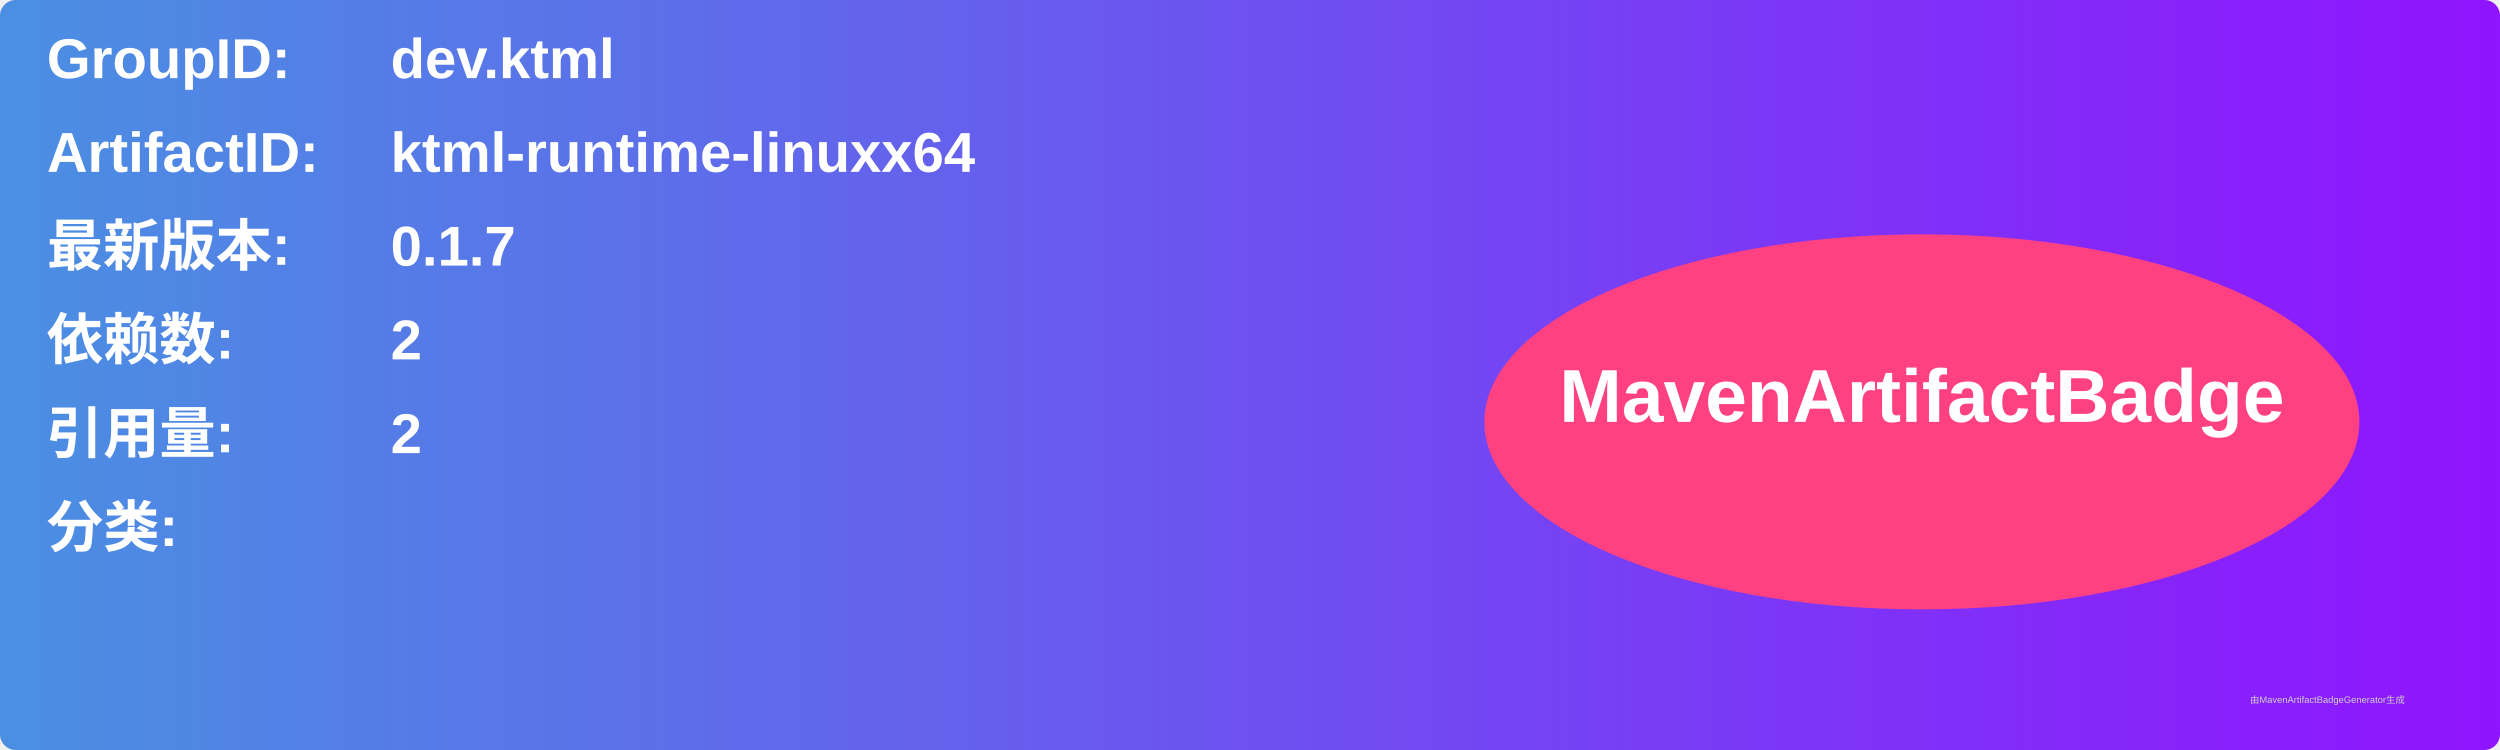
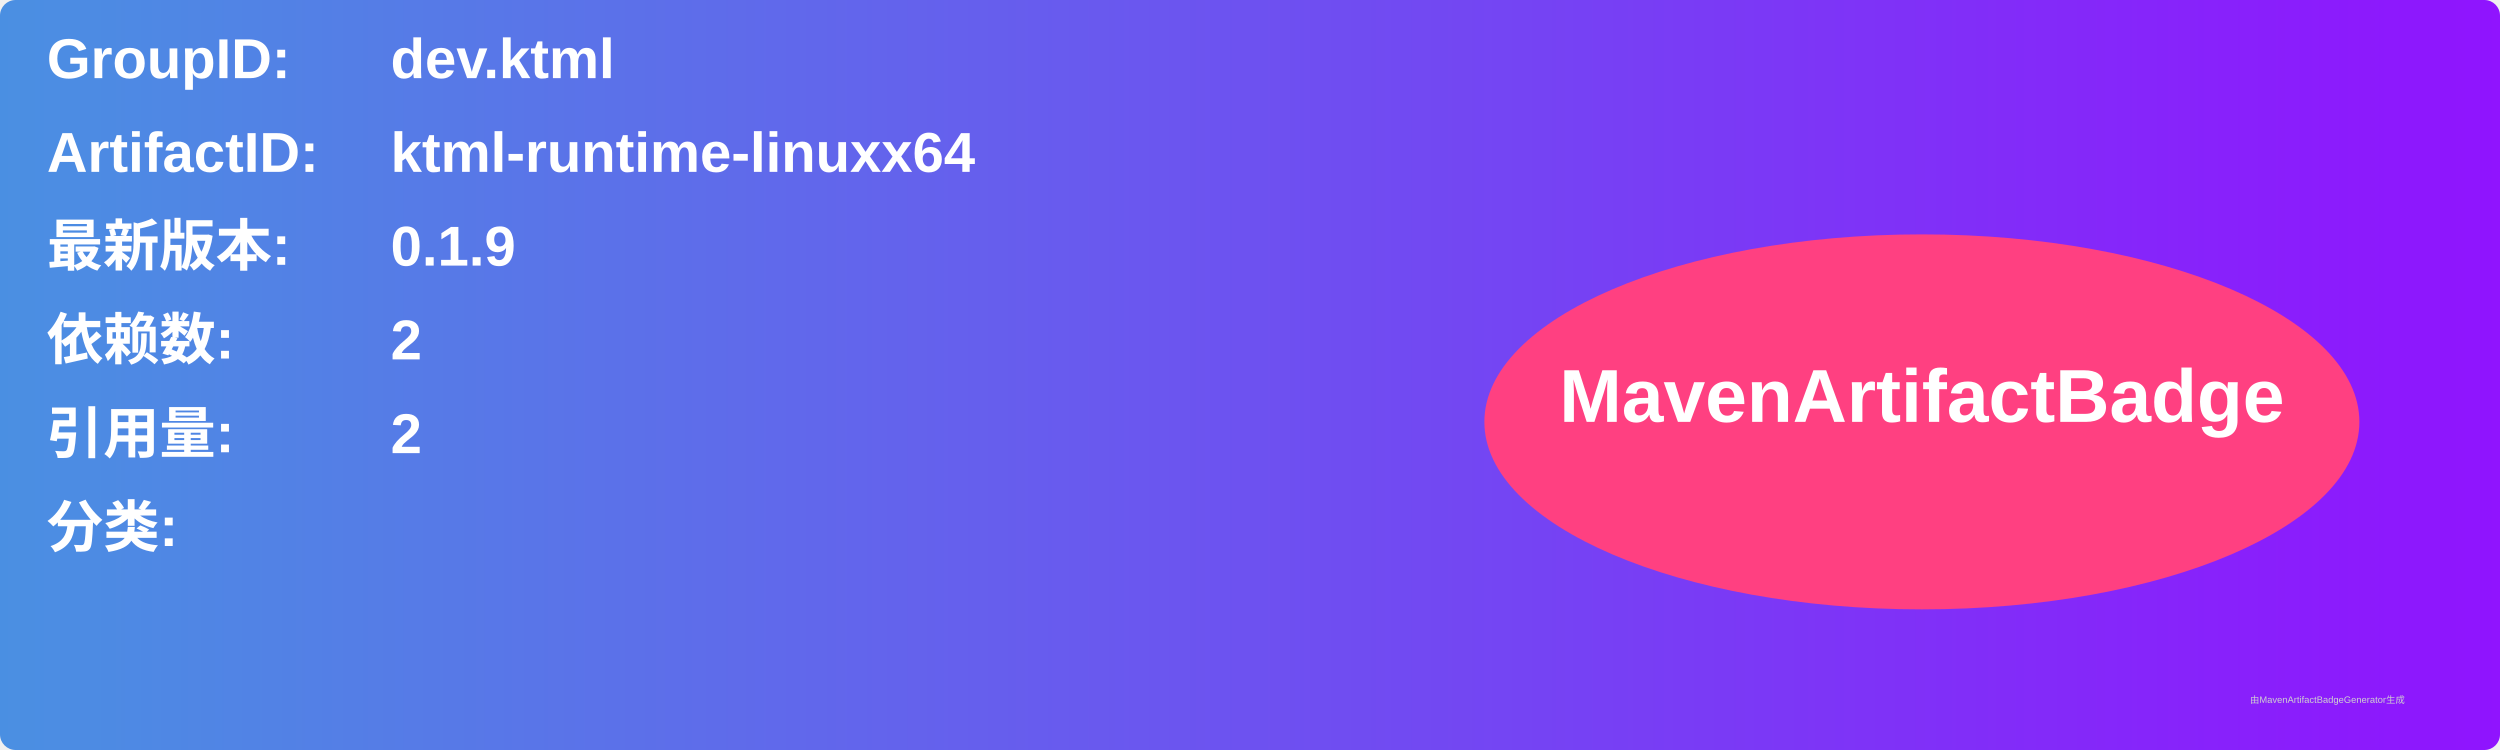
<svg xmlns="http://www.w3.org/2000/svg" width="800" height="240" viewBox="0 0 800 240">
  <linearGradient id="grad" x1="0%" y1="0%" x2="100%" y2="0%">
    <stop offset="0%" stop-color="#4a90e2" />
    <stop offset="100%" stop-color="#9013fe" />
  </linearGradient>
  <rect width="100%" height="100%" rx="5" ry="5" fill="url(#grad)" />
  <g transform="translate(15, 15)">
    <text x="0" y="10" font-family="Arial" font-size="18" fill="white" font-weight="bold" width="260">GroupID:</text>
    <text x="110" y="10" font-family="Arial" font-size="18" fill="white" font-weight="bold" width="460">dev.ktml</text>
    <text x="0" y="40" font-family="Arial" font-size="18" fill="white" font-weight="bold" width="260">ArtifactID:</text>
    <text x="110" y="40" font-family="Arial" font-size="18" fill="white" font-weight="bold" width="460">ktml-runtime-linuxx64</text>
    <text x="0" y="70" font-family="Arial" font-size="18" fill="white" font-weight="bold">最新版本:</text>
    <text x="110" y="70" font-family="Arial" font-size="18" fill="white" font-weight="bold">
-       <tspan font-weight="bold">0.1.7</tspan>
+       <tspan font-weight="bold">0.1.9</tspan>
    </text>
    <text x="0" y="100" font-family="Arial" font-size="18" fill="white" font-weight="bold">依赖数: </text>
    <text x="110" y="100" font-family="Arial" font-size="18" fill="white">
      <tspan font-weight="bold">2</tspan>
    </text>
    <text x="0" y="130" font-family="Arial" font-size="18" fill="white" font-weight="bold">引用量: </text>
    <text x="110" y="130" font-family="Arial" font-size="18" fill="white">
      <tspan font-weight="bold">2</tspan>
    </text>
    <text x="0" y="160" font-family="Arial" font-size="18" fill="white" font-weight="bold">分类:</text>
    <text x="10" y="190" font-family="Arial" font-size="10" fill="white">
      <tspan font-weight="bold" />
    </text>
    <ellipse cx="600" cy="120" rx="140" ry="60" fill="#ff4081" />
    <text x="600" y="120" text-anchor="middle" font-family="Arial" font-size="24" fill="white" font-weight="bold">MavenArtifactBadge</text>
  </g>
  <text x="720" y="225" font-family="Arial" font-size="3" fill="#d0d0d0">由MavenArtifactBadgeGenerator生成</text>
</svg>
